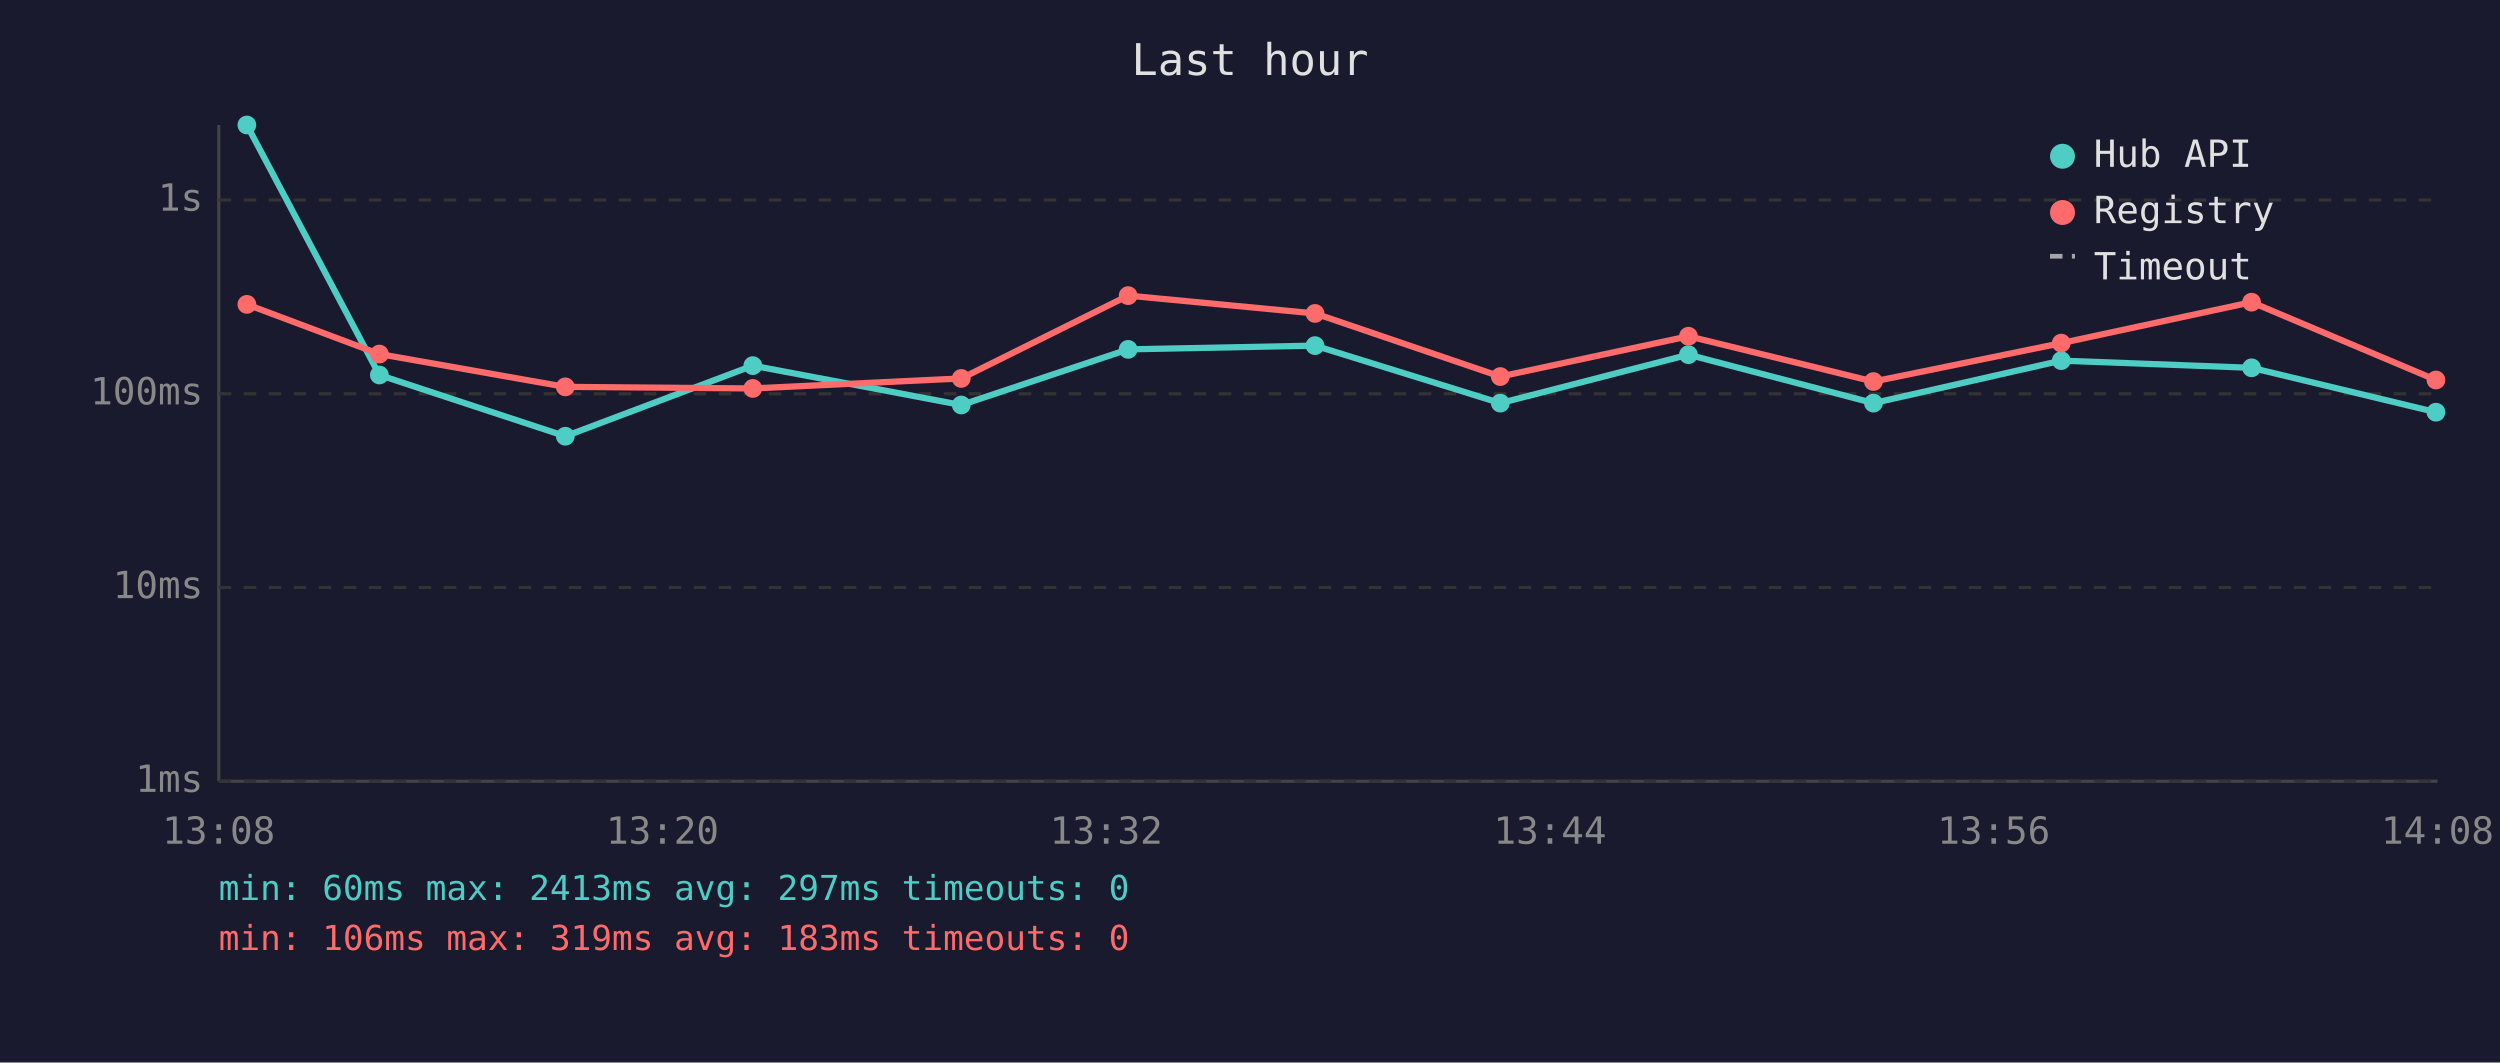
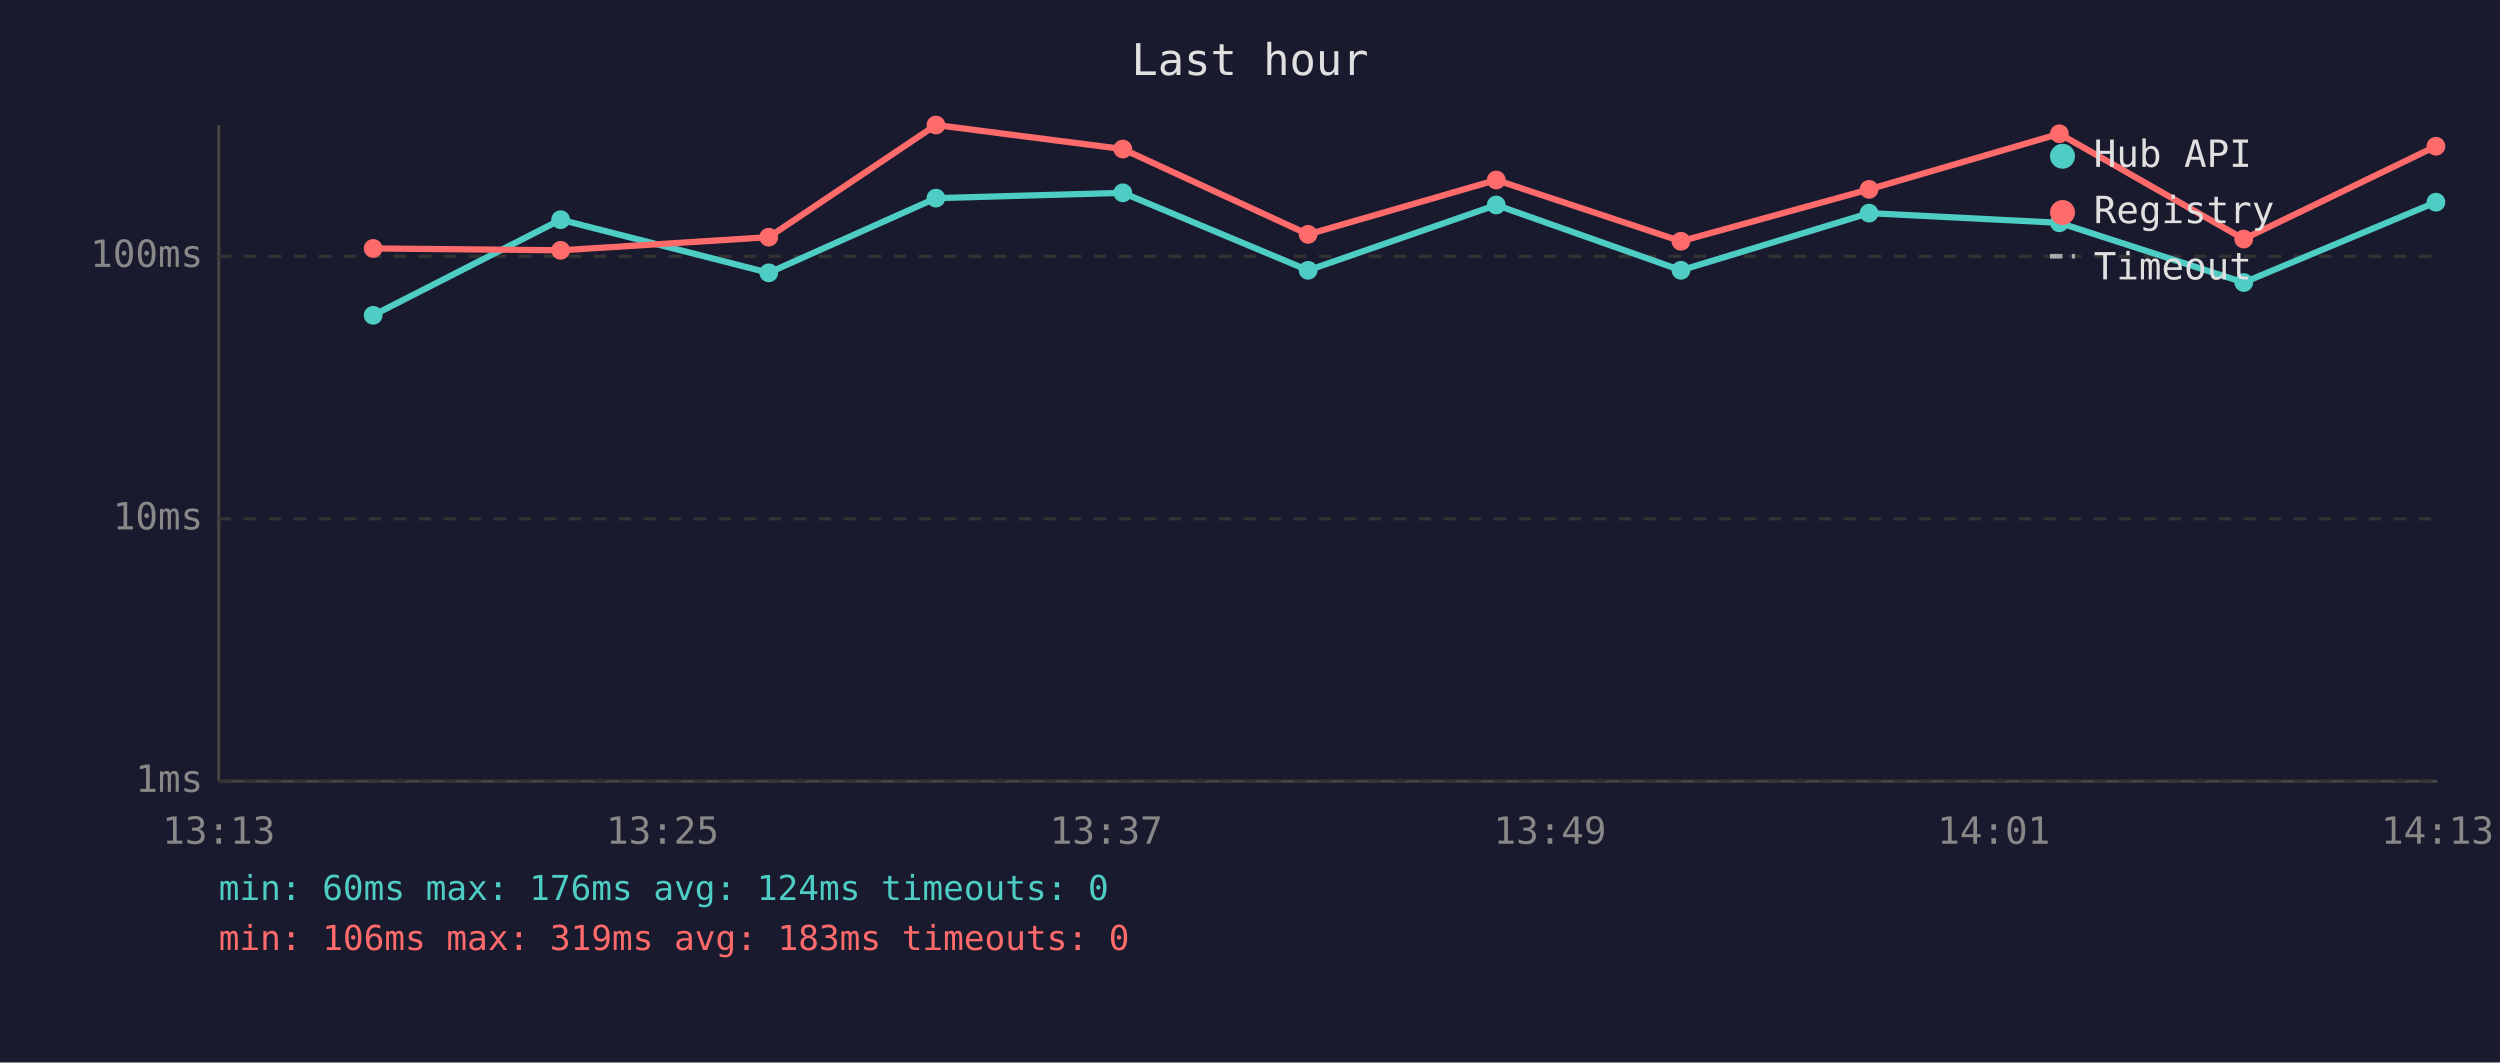
<svg xmlns="http://www.w3.org/2000/svg" viewBox="0 0 800 340" font-family="monospace" font-size="12">
  <rect width="800" height="340" fill="#1a1a2e" />
  <text x="400" y="24" fill="#e0e0e0" font-size="14" text-anchor="middle">Last hour</text>
  <line x1="70" y1="40" x2="70" y2="250" stroke="#444" stroke-width="1" />
  <line x1="70" y1="250" x2="780" y2="250" stroke="#444" stroke-width="1" />
  <line x1="70" y1="250" x2="780" y2="250" stroke="#333" stroke-width="1" stroke-dasharray="4" />
  <text x="65" y="250" fill="#888" text-anchor="end" dominant-baseline="middle">1ms</text>
-   <line x1="70" y1="188" x2="780" y2="188" stroke="#333" stroke-width="1" stroke-dasharray="4" />
-   <text x="65" y="188" fill="#888" text-anchor="end" dominant-baseline="middle">10ms</text>
-   <line x1="70" y1="126" x2="780" y2="126" stroke="#333" stroke-width="1" stroke-dasharray="4" />
-   <text x="65" y="126" fill="#888" text-anchor="end" dominant-baseline="middle">100ms</text>
-   <line x1="70" y1="64" x2="780" y2="64" stroke="#333" stroke-width="1" stroke-dasharray="4" />
-   <text x="65" y="64" fill="#888" text-anchor="end" dominant-baseline="middle">1s</text>
-   <text x="70" y="270" fill="#888" text-anchor="middle">13:08</text>
-   <text x="212" y="270" fill="#888" text-anchor="middle">13:20</text>
-   <text x="354" y="270" fill="#888" text-anchor="middle">13:32</text>
-   <text x="496" y="270" fill="#888" text-anchor="middle">13:44</text>
-   <text x="638" y="270" fill="#888" text-anchor="middle">13:56</text>
-   <text x="780" y="270" fill="#888" text-anchor="middle">14:08</text>
-   <polyline points="79.0,40.0 121.4,120.0 180.9,139.6 240.9,117.0 307.6,129.6 361.0,111.8 420.8,110.6 480.1,129.0 540.3,113.5 599.5,129.0 659.6,115.4 720.5,117.7 779.5,131.9" fill="none" stroke="#4ecdc4" stroke-width="2" opacity="1" />
-   <circle cx="79.0" cy="40.0" r="3" fill="#4ecdc4" />
-   <circle cx="121.4" cy="120.0" r="3" fill="#4ecdc4" />
-   <circle cx="180.9" cy="139.6" r="3" fill="#4ecdc4" />
-   <circle cx="240.9" cy="117.0" r="3" fill="#4ecdc4" />
-   <circle cx="307.6" cy="129.6" r="3" fill="#4ecdc4" />
-   <circle cx="361.0" cy="111.8" r="3" fill="#4ecdc4" />
-   <circle cx="420.8" cy="110.6" r="3" fill="#4ecdc4" />
-   <circle cx="480.1" cy="129.0" r="3" fill="#4ecdc4" />
-   <circle cx="540.3" cy="113.5" r="3" fill="#4ecdc4" />
-   <circle cx="599.5" cy="129.0" r="3" fill="#4ecdc4" />
-   <circle cx="659.6" cy="115.4" r="3" fill="#4ecdc4" />
-   <circle cx="720.5" cy="117.7" r="3" fill="#4ecdc4" />
-   <circle cx="779.5" cy="131.9" r="3" fill="#4ecdc4" />
-   <polyline points="79.0,97.4 121.4,113.3 180.9,123.8 240.9,124.3 307.6,121.1 361.0,94.6 420.8,100.3 480.1,120.5 540.3,107.6 599.5,122.1 659.6,109.8 720.5,96.7 779.5,121.6" fill="none" stroke="#ff6b6b" stroke-width="2" opacity="1" />
-   <circle cx="79.0" cy="97.4" r="3" fill="#ff6b6b" />
-   <circle cx="121.4" cy="113.3" r="3" fill="#ff6b6b" />
-   <circle cx="180.9" cy="123.8" r="3" fill="#ff6b6b" />
-   <circle cx="240.9" cy="124.3" r="3" fill="#ff6b6b" />
-   <circle cx="307.6" cy="121.1" r="3" fill="#ff6b6b" />
-   <circle cx="361.0" cy="94.6" r="3" fill="#ff6b6b" />
-   <circle cx="420.8" cy="100.3" r="3" fill="#ff6b6b" />
-   <circle cx="480.1" cy="120.5" r="3" fill="#ff6b6b" />
-   <circle cx="540.3" cy="107.6" r="3" fill="#ff6b6b" />
-   <circle cx="599.5" cy="122.1" r="3" fill="#ff6b6b" />
-   <circle cx="659.6" cy="109.8" r="3" fill="#ff6b6b" />
-   <circle cx="720.5" cy="96.7" r="3" fill="#ff6b6b" />
-   <circle cx="779.5" cy="121.6" r="3" fill="#ff6b6b" />
+   <line x1="70" y1="166" x2="780" y2="166" stroke="#333" stroke-width="1" stroke-dasharray="4" />
+   <text x="65" y="166" fill="#888" text-anchor="end" dominant-baseline="middle">10ms</text>
+   <line x1="70" y1="82" x2="780" y2="82" stroke="#333" stroke-width="1" stroke-dasharray="4" />
+   <text x="65" y="82" fill="#888" text-anchor="end" dominant-baseline="middle">100ms</text>
+   <text x="70" y="270" fill="#888" text-anchor="middle">13:13</text>
+   <text x="212" y="270" fill="#888" text-anchor="middle">13:25</text>
+   <text x="354" y="270" fill="#888" text-anchor="middle">13:37</text>
+   <text x="496" y="270" fill="#888" text-anchor="middle">13:49</text>
+   <text x="638" y="270" fill="#888" text-anchor="middle">14:01</text>
+   <text x="780" y="270" fill="#888" text-anchor="middle">14:13</text>
+   <polyline points="119.4,100.9 179.4,70.3 246.0,87.3 299.5,63.4 359.3,61.7 418.6,86.5 478.8,65.6 537.9,86.5 598.1,68.2 659.0,71.3 718.0,90.4 779.5,64.7" fill="none" stroke="#4ecdc4" stroke-width="2" opacity="1" />
+   <circle cx="119.4" cy="100.9" r="3" fill="#4ecdc4" />
+   <circle cx="179.4" cy="70.3" r="3" fill="#4ecdc4" />
+   <circle cx="246.0" cy="87.3" r="3" fill="#4ecdc4" />
+   <circle cx="299.5" cy="63.4" r="3" fill="#4ecdc4" />
+   <circle cx="359.3" cy="61.7" r="3" fill="#4ecdc4" />
+   <circle cx="418.6" cy="86.5" r="3" fill="#4ecdc4" />
+   <circle cx="478.8" cy="65.6" r="3" fill="#4ecdc4" />
+   <circle cx="537.9" cy="86.5" r="3" fill="#4ecdc4" />
+   <circle cx="598.1" cy="68.2" r="3" fill="#4ecdc4" />
+   <circle cx="659.0" cy="71.3" r="3" fill="#4ecdc4" />
+   <circle cx="718.0" cy="90.4" r="3" fill="#4ecdc4" />
+   <circle cx="779.5" cy="64.7" r="3" fill="#4ecdc4" />
+   <polyline points="119.4,79.5 179.4,80.1 246.0,75.9 299.5,40.0 359.3,47.7 418.6,75.0 478.8,57.6 537.9,77.2 598.1,60.6 659.0,42.8 718.0,76.5 779.5,46.8" fill="none" stroke="#ff6b6b" stroke-width="2" opacity="1" />
+   <circle cx="119.4" cy="79.5" r="3" fill="#ff6b6b" />
+   <circle cx="179.4" cy="80.1" r="3" fill="#ff6b6b" />
+   <circle cx="246.0" cy="75.9" r="3" fill="#ff6b6b" />
+   <circle cx="299.5" cy="40.0" r="3" fill="#ff6b6b" />
+   <circle cx="359.3" cy="47.7" r="3" fill="#ff6b6b" />
+   <circle cx="418.6" cy="75.0" r="3" fill="#ff6b6b" />
+   <circle cx="478.8" cy="57.6" r="3" fill="#ff6b6b" />
+   <circle cx="537.9" cy="77.2" r="3" fill="#ff6b6b" />
+   <circle cx="598.1" cy="60.6" r="3" fill="#ff6b6b" />
+   <circle cx="659.0" cy="42.8" r="3" fill="#ff6b6b" />
+   <circle cx="718.0" cy="76.5" r="3" fill="#ff6b6b" />
+   <circle cx="779.5" cy="46.8" r="3" fill="#ff6b6b" />
  <circle cx="660" cy="50" r="4" fill="#4ecdc4" />
  <text x="670" y="50" fill="#e0e0e0" dominant-baseline="middle">Hub API</text>
  <circle cx="660" cy="68" r="4" fill="#ff6b6b" />
  <text x="670" y="68" fill="#e0e0e0" dominant-baseline="middle">Registry</text>
  <line x1="656" y1="82" x2="664" y2="82" stroke="#e0e0e0" stroke-width="1.5" stroke-dasharray="4,3" opacity="0.7" />
  <text x="670" y="86" fill="#e0e0e0" dominant-baseline="middle">Timeout</text>
-   <text x="70" y="288" fill="#4ecdc4" font-size="11">min: 60ms  max: 2413ms  avg: 297ms  timeouts: 0</text>
+   <text x="70" y="288" fill="#4ecdc4" font-size="11">min: 60ms  max: 176ms  avg: 124ms  timeouts: 0</text>
  <text x="70" y="304" fill="#ff6b6b" font-size="11">min: 106ms  max: 319ms  avg: 183ms  timeouts: 0</text>
</svg>
